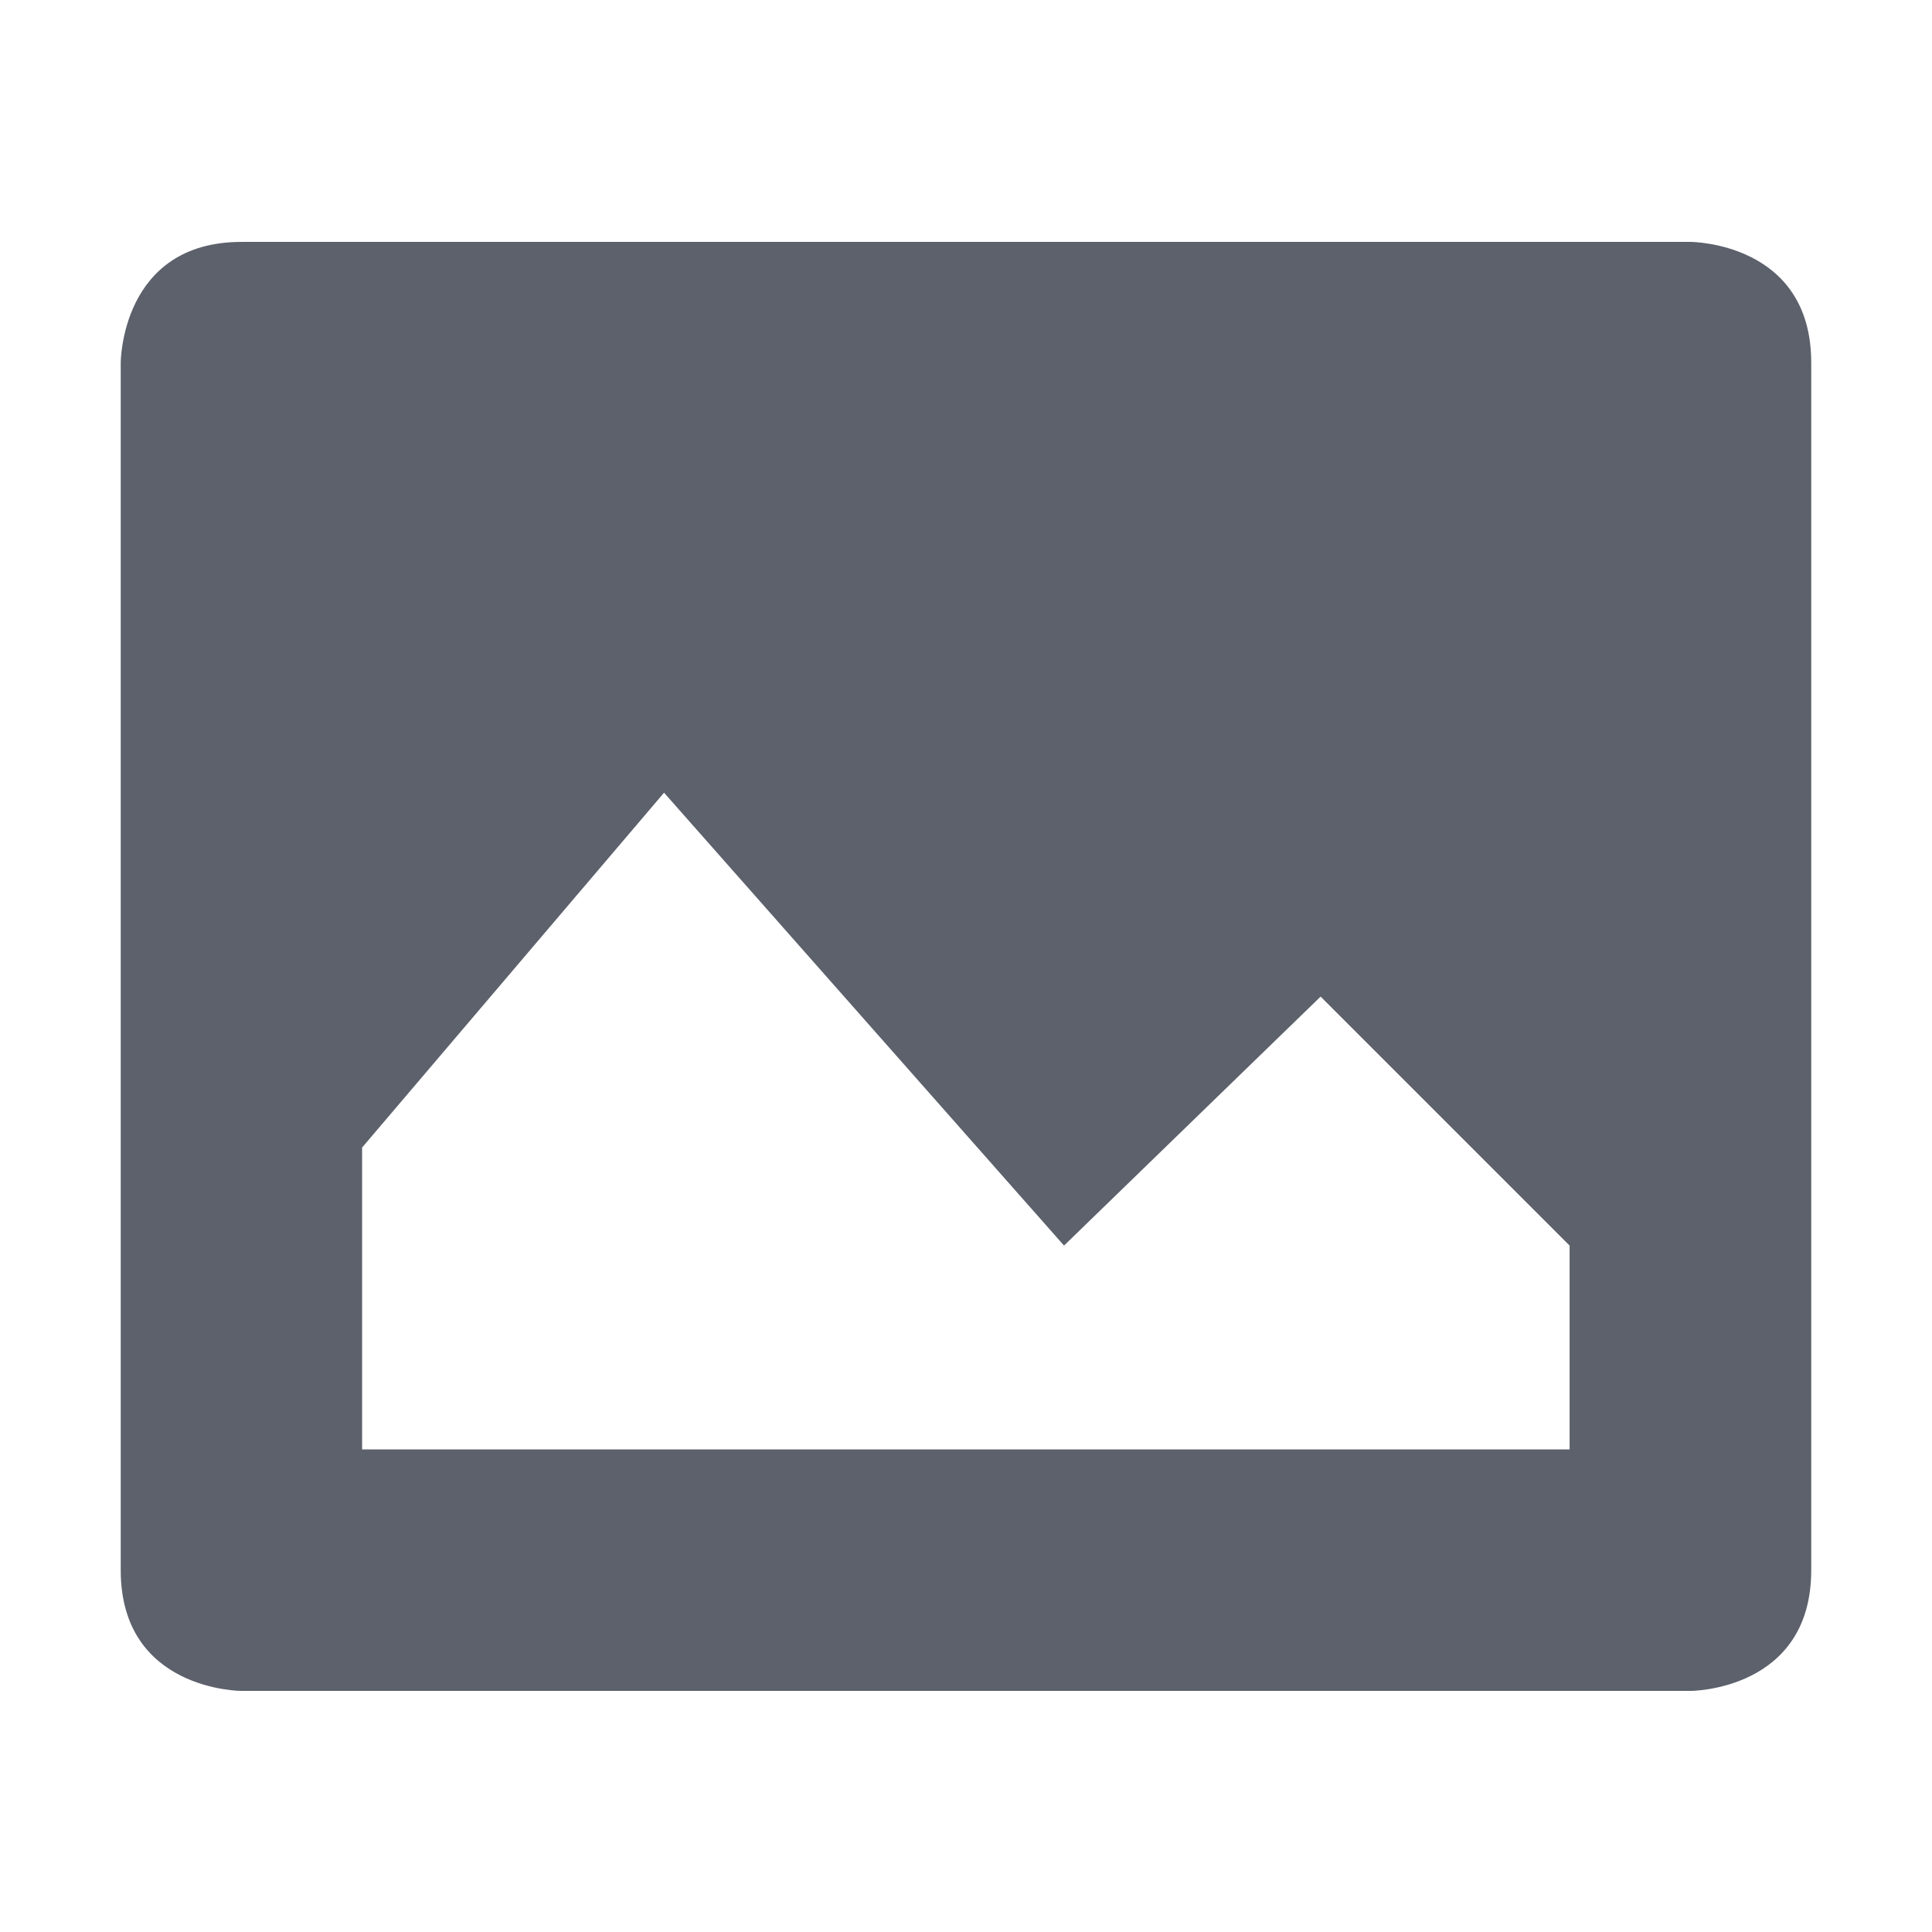
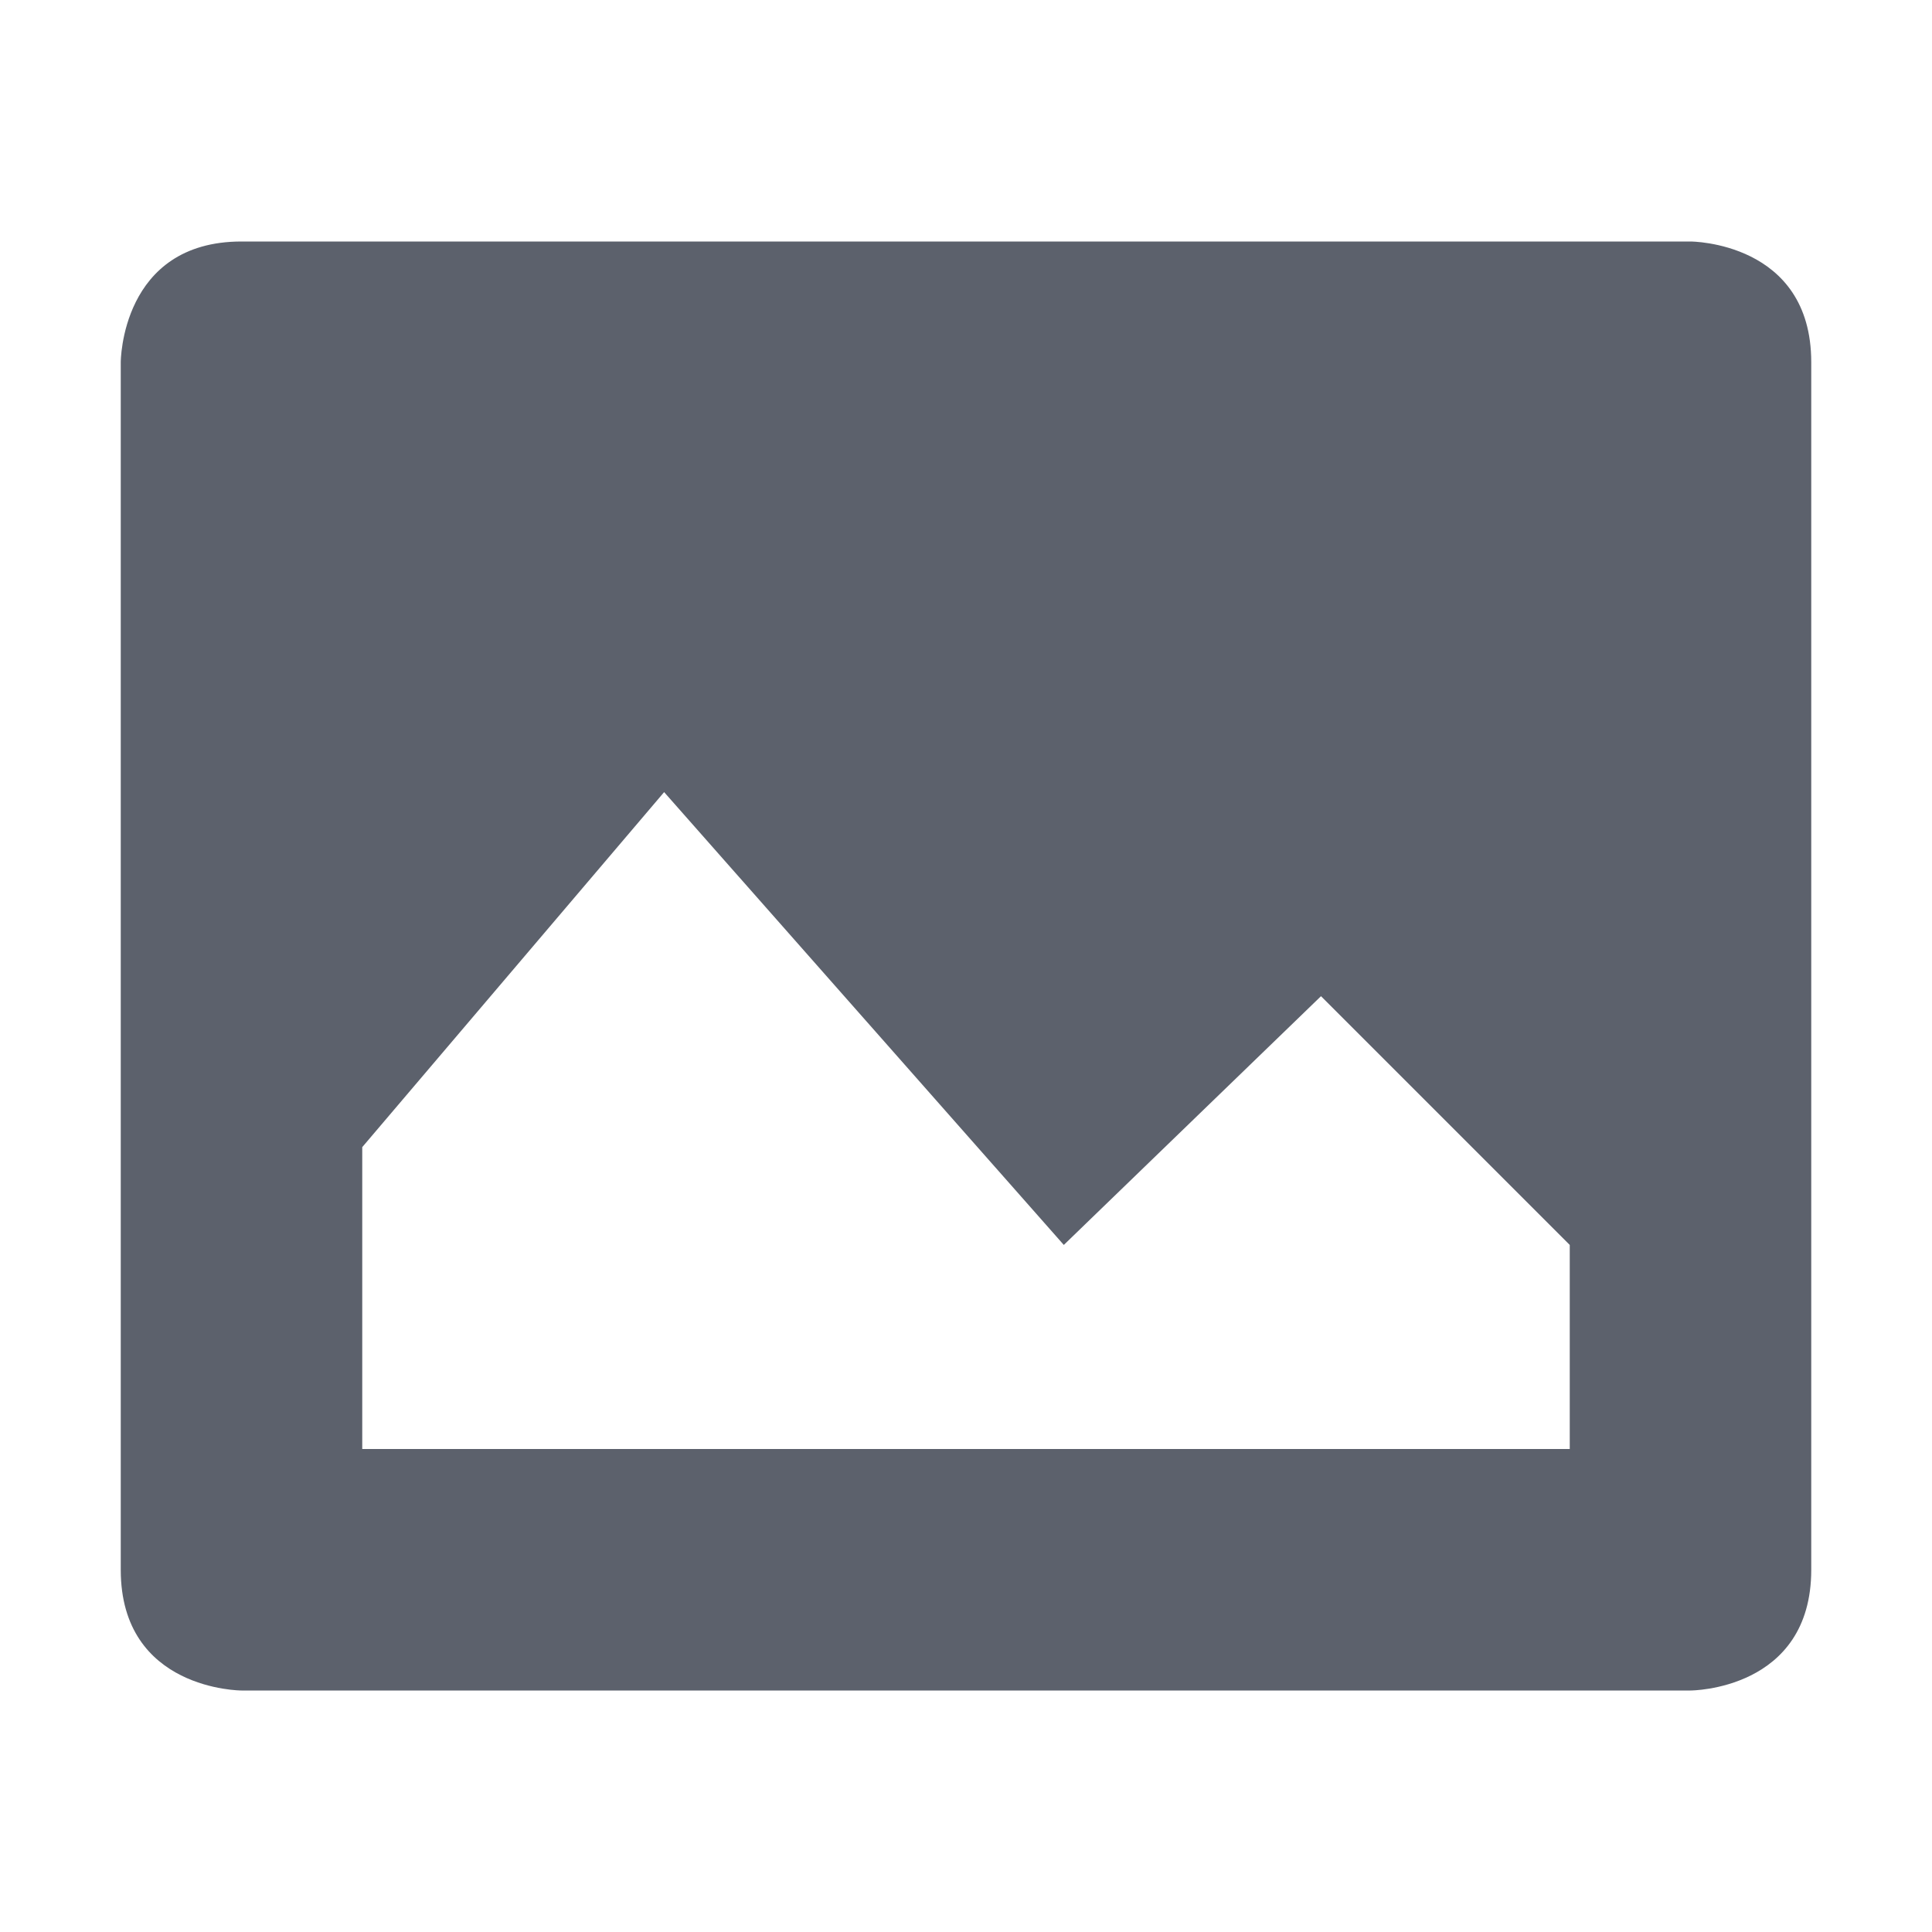
- <svg xmlns="http://www.w3.org/2000/svg" height="16" style="enable-background:new" version="1.1" width="16">
-   <g transform="translate(-546.0002,-206.9966)">
-     <path d="m 548,209 c -1,0 -1,1 -1,1 l 0,10 c 0,1 1,1 1,1 l 12,0 c 0,0 1,0 1,-1 l 0,-10 c 0,-1 -1,-1 -1,-1 l -12,0 z m 3.5,4.562 3.312,3.75 2.125,-2.062 2.062,2.062 0,1.688 -10,0 0,-2.5 2.5,-2.938 z" style="fill:#5c616c;fill-opacity:1;enable-background:new;" />
-   </g>
+ <svg xmlns="http://www.w3.org/2000/svg" width="16" height="16" version="1.1">
+   <path style="fill:#5c616c" d="M 2,2 C 1,2 1,3 1,3 V 13 C 1,14 2,14 2,14 H 14 C 14,14 15,14 15,13 V 3 C 15,2 14,2 14,2 Z M 5.5,6.56 8.81,10.31 10.94,8.25 13,10.31 V 12 H 3 V 9.5 Z" />
</svg>
